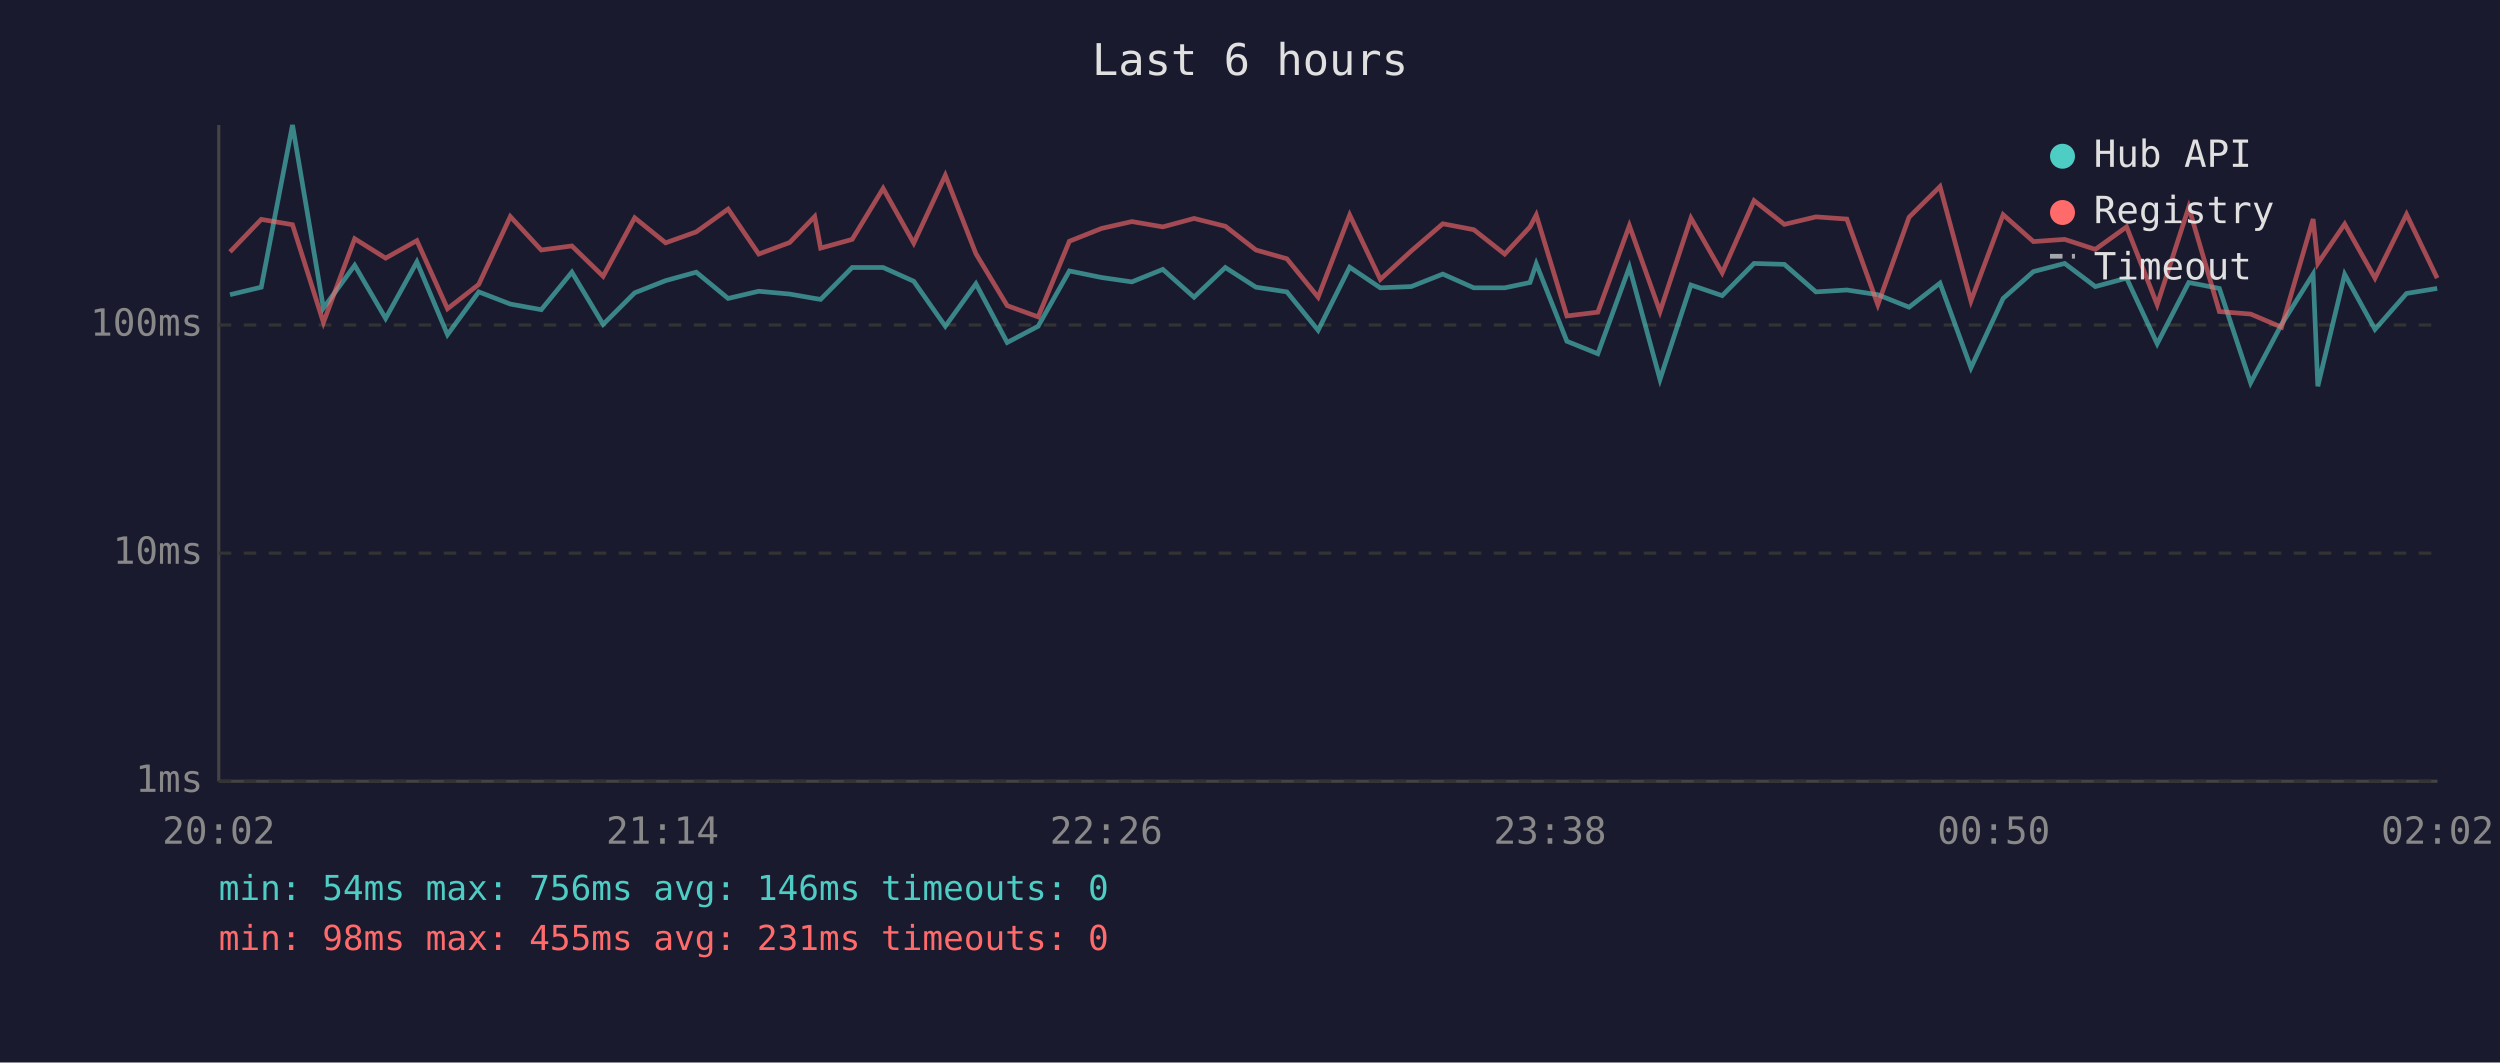
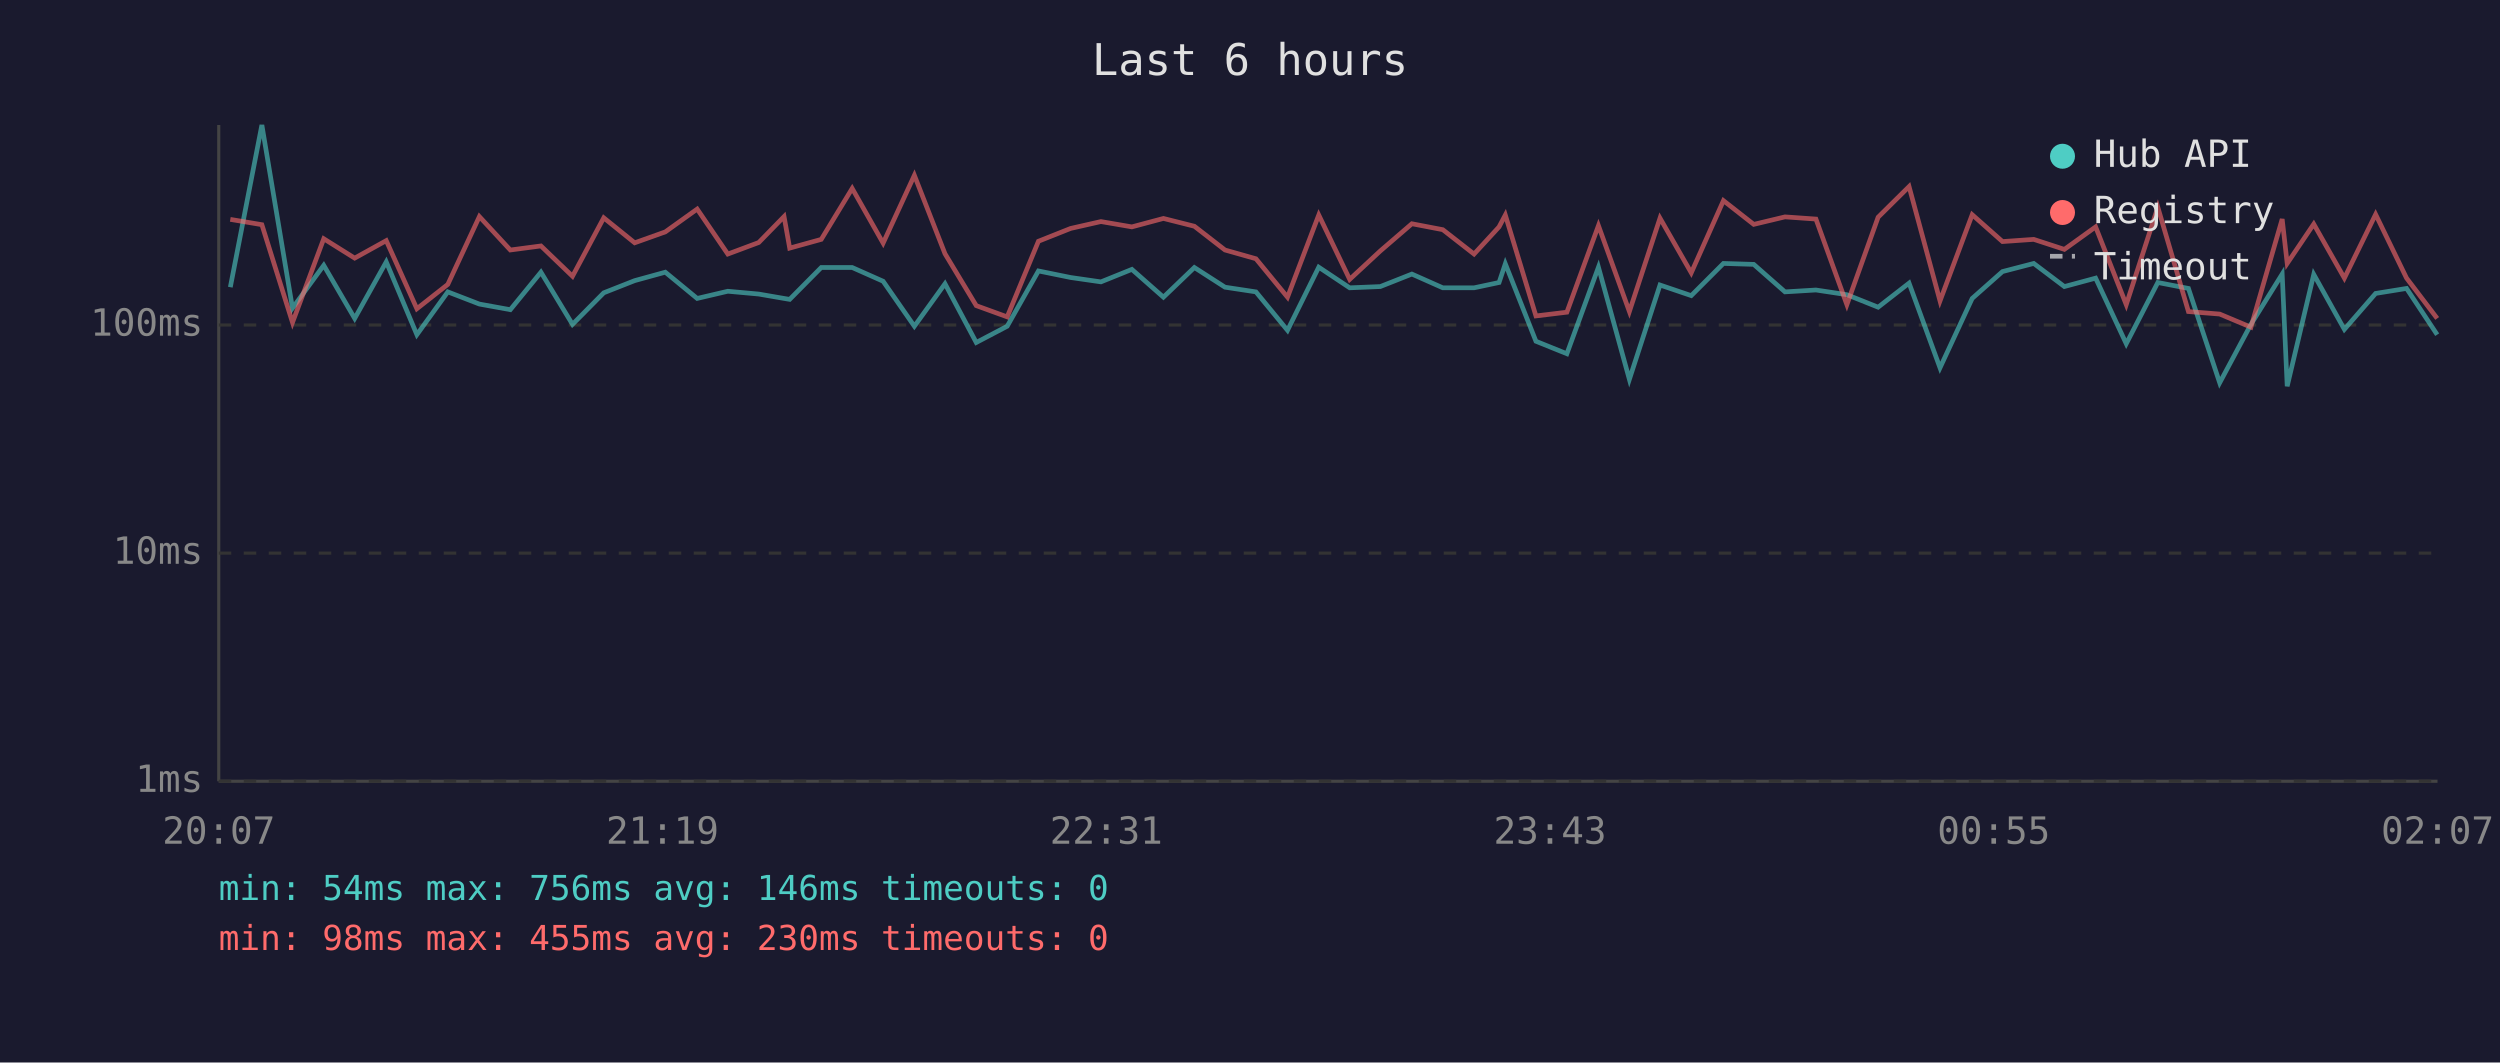
<svg xmlns="http://www.w3.org/2000/svg" viewBox="0 0 800 340" font-family="monospace" font-size="12">
  <rect width="800" height="340" fill="#1a1a2e" />
  <text x="400" y="24" fill="#e0e0e0" font-size="14" text-anchor="middle">Last 6 hours</text>
  <line x1="70" y1="40" x2="70" y2="250" stroke="#444" stroke-width="1" />
  <line x1="70" y1="250" x2="780" y2="250" stroke="#444" stroke-width="1" />
  <line x1="70" y1="250" x2="780" y2="250" stroke="#333" stroke-width="1" stroke-dasharray="4" />
  <text x="65" y="250" fill="#888" text-anchor="end" dominant-baseline="middle">1ms</text>
  <line x1="70" y1="177" x2="780" y2="177" stroke="#333" stroke-width="1" stroke-dasharray="4" />
  <text x="65" y="177" fill="#888" text-anchor="end" dominant-baseline="middle">10ms</text>
  <line x1="70" y1="104" x2="780" y2="104" stroke="#333" stroke-width="1" stroke-dasharray="4" />
  <text x="65" y="104" fill="#888" text-anchor="end" dominant-baseline="middle">100ms</text>
-   <text x="70" y="270" fill="#888" text-anchor="middle">20:02</text>
-   <text x="212" y="270" fill="#888" text-anchor="middle">21:14</text>
-   <text x="354" y="270" fill="#888" text-anchor="middle">22:26</text>
-   <text x="496" y="270" fill="#888" text-anchor="middle">23:38</text>
-   <text x="638" y="270" fill="#888" text-anchor="middle">00:50</text>
-   <text x="780" y="270" fill="#888" text-anchor="middle">02:02</text>
-   <polyline points="73.6,94.3 83.6,91.9 93.6,40.0 103.5,98.6 113.5,84.9 123.4,101.9 133.4,83.8 143.2,107.1 153.2,93.4 163.3,97.3 173.2,99.1 183.0,87.1 193.0,103.8 203.1,93.7 213.0,89.8 222.8,87.1 233.0,95.5 242.8,93.2 252.7,94.1 260.7,95.5 262.6,95.8 272.7,85.6 282.6,85.6 292.4,90.0 302.5,104.4 312.3,90.8 322.3,109.6 332.2,104.4 342.2,86.7 352.5,88.8 362.2,90.2 372.1,86.2 382.1,95.1 392.1,85.6 401.9,91.9 411.8,93.4 421.8,105.7 431.9,85.5 441.7,92.1 451.6,91.7 461.7,87.7 471.6,92.1 481.5,92.1 489.6,90.4 491.6,84.4 501.4,109.2 511.3,113.2 521.4,85.5 531.2,121.4 541.1,91.2 551.1,94.6 561.3,84.3 571.0,84.6 581.1,93.4 591.0,92.8 600.9,94.3 610.9,98.3 620.8,90.6 630.7,117.7 641.0,95.5 650.7,86.9 660.7,84.3 670.5,91.7 680.5,89.0 690.3,110.0 700.4,90.4 710.2,92.3 720.2,122.5 730.1,103.8 740.2,87.7 741.7,123.6 750.3,87.8 760.0,105.4 770.1,93.9 779.9,92.3" fill="none" stroke="#4ecdc4" stroke-width="1.5" opacity="0.6" />
-   <polyline points="73.6,80.6 83.6,70.2 93.6,71.9 103.5,103.2 113.5,76.4 123.4,82.6 133.4,77.0 143.2,98.8 153.2,91.0 163.3,69.3 173.2,80.0 183.0,78.7 193.0,88.4 203.1,69.7 213.0,77.7 222.8,74.2 233.0,66.9 242.8,81.3 252.7,77.6 260.7,69.3 262.6,79.4 272.7,76.6 282.6,60.3 292.4,77.8 302.5,56.1 312.3,81.2 322.3,97.8 332.2,101.4 342.2,77.2 352.5,73.1 362.2,70.9 372.1,72.6 382.1,69.9 392.1,72.4 401.9,80.0 411.8,82.8 421.8,95.1 431.9,68.8 441.7,89.4 451.6,80.3 461.7,71.6 471.6,73.5 481.5,81.3 489.6,72.6 491.6,68.8 501.4,101.1 511.3,99.9 521.4,72.2 531.2,99.7 541.1,69.8 551.1,87.3 561.3,64.2 571.0,71.8 581.1,69.4 591.0,70.1 600.9,97.5 610.9,69.5 620.8,59.7 630.7,96.3 641.0,68.7 650.7,77.3 660.7,76.6 670.5,79.8 680.5,72.6 690.3,97.5 700.4,66.3 710.2,99.7 720.2,100.5 730.1,104.7 740.2,70.1 741.7,84.3 750.3,71.7 760.0,89.0 770.1,68.6 779.9,89.0" fill="none" stroke="#ff6b6b" stroke-width="1.5" opacity="0.6" />
+   <text x="70" y="270" fill="#888" text-anchor="middle">20:07</text>
+   <text x="212" y="270" fill="#888" text-anchor="middle">21:19</text>
+   <text x="354" y="270" fill="#888" text-anchor="middle">22:31</text>
+   <text x="496" y="270" fill="#888" text-anchor="middle">23:43</text>
+   <text x="638" y="270" fill="#888" text-anchor="middle">00:55</text>
+   <text x="780" y="270" fill="#888" text-anchor="middle">02:07</text>
+   <polyline points="73.7,91.9 83.8,40.0 93.6,98.6 103.6,84.9 113.5,101.9 123.6,83.8 133.4,107.1 143.3,93.4 153.4,97.3 163.3,99.1 173.1,87.1 183.2,103.8 193.2,93.7 203.1,89.8 212.9,87.1 223.1,95.5 232.9,93.2 242.8,94.1 250.9,95.5 252.7,95.8 262.8,85.6 272.7,85.6 282.6,90.0 292.6,104.4 302.4,90.8 312.4,109.6 322.3,104.4 332.3,86.7 342.6,88.8 352.3,90.2 362.2,86.2 372.3,95.1 382.2,85.6 392.0,91.9 401.9,93.4 412.0,105.7 422.0,85.5 431.9,92.1 441.7,91.7 451.8,87.7 461.7,92.1 471.7,92.1 479.7,90.4 481.7,84.4 491.5,109.2 501.4,113.2 511.5,85.5 521.4,121.4 531.2,91.2 541.2,94.6 551.5,84.3 561.2,84.6 571.2,93.4 581.1,92.8 591.0,94.3 601.0,98.3 610.9,90.6 620.8,117.7 631.1,95.5 640.8,86.9 650.8,84.3 660.6,91.7 670.6,89.0 680.4,110.0 690.5,90.4 700.3,92.3 710.3,122.5 720.3,103.8 730.3,87.7 731.9,123.6 740.4,87.8 750.2,105.4 760.2,93.9 770.1,92.3 779.9,107.1" fill="none" stroke="#4ecdc4" stroke-width="1.5" opacity="0.6" />
+   <polyline points="73.7,70.2 83.8,71.9 93.6,103.2 103.6,76.4 113.5,82.6 123.6,77.0 133.4,98.8 143.3,91.0 153.4,69.3 163.3,80.0 173.1,78.7 183.2,88.4 193.2,69.7 203.1,77.7 212.9,74.2 223.1,66.9 232.9,81.3 242.8,77.6 250.9,69.3 252.7,79.4 262.8,76.6 272.7,60.3 282.6,77.8 292.6,56.1 302.4,81.2 312.4,97.8 322.3,101.4 332.3,77.2 342.6,73.1 352.3,70.9 362.2,72.6 372.3,69.9 382.2,72.4 392.0,80.0 401.9,82.8 412.0,95.1 422.0,68.8 431.9,89.4 441.7,80.3 451.8,71.6 461.7,73.5 471.7,81.3 479.7,72.6 481.7,68.8 491.5,101.1 501.4,99.9 511.5,72.2 521.4,99.7 531.2,69.8 541.2,87.3 551.5,64.2 561.2,71.8 571.2,69.4 581.1,70.1 591.0,97.5 601.0,69.5 610.9,59.7 620.8,96.3 631.1,68.7 640.8,77.3 650.8,76.6 660.6,79.8 670.6,72.6 680.4,97.5 690.5,66.3 700.3,99.7 710.3,100.5 720.3,104.7 730.3,70.1 731.9,84.3 740.4,71.7 750.2,89.0 760.2,68.6 770.1,89.0 779.9,101.9" fill="none" stroke="#ff6b6b" stroke-width="1.5" opacity="0.6" />
  <circle cx="660" cy="50" r="4" fill="#4ecdc4" />
  <text x="670" y="50" fill="#e0e0e0" dominant-baseline="middle">Hub API</text>
  <circle cx="660" cy="68" r="4" fill="#ff6b6b" />
  <text x="670" y="68" fill="#e0e0e0" dominant-baseline="middle">Registry</text>
  <line x1="656" y1="82" x2="664" y2="82" stroke="#e0e0e0" stroke-width="1.5" stroke-dasharray="4,3" opacity="0.7" />
  <text x="670" y="86" fill="#e0e0e0" dominant-baseline="middle">Timeout</text>
  <text x="70" y="288" fill="#4ecdc4" font-size="11">min: 54ms  max: 756ms  avg: 146ms  timeouts: 0</text>
-   <text x="70" y="304" fill="#ff6b6b" font-size="11">min: 98ms  max: 455ms  avg: 231ms  timeouts: 0</text>
+   <text x="70" y="304" fill="#ff6b6b" font-size="11">min: 98ms  max: 455ms  avg: 230ms  timeouts: 0</text>
</svg>
